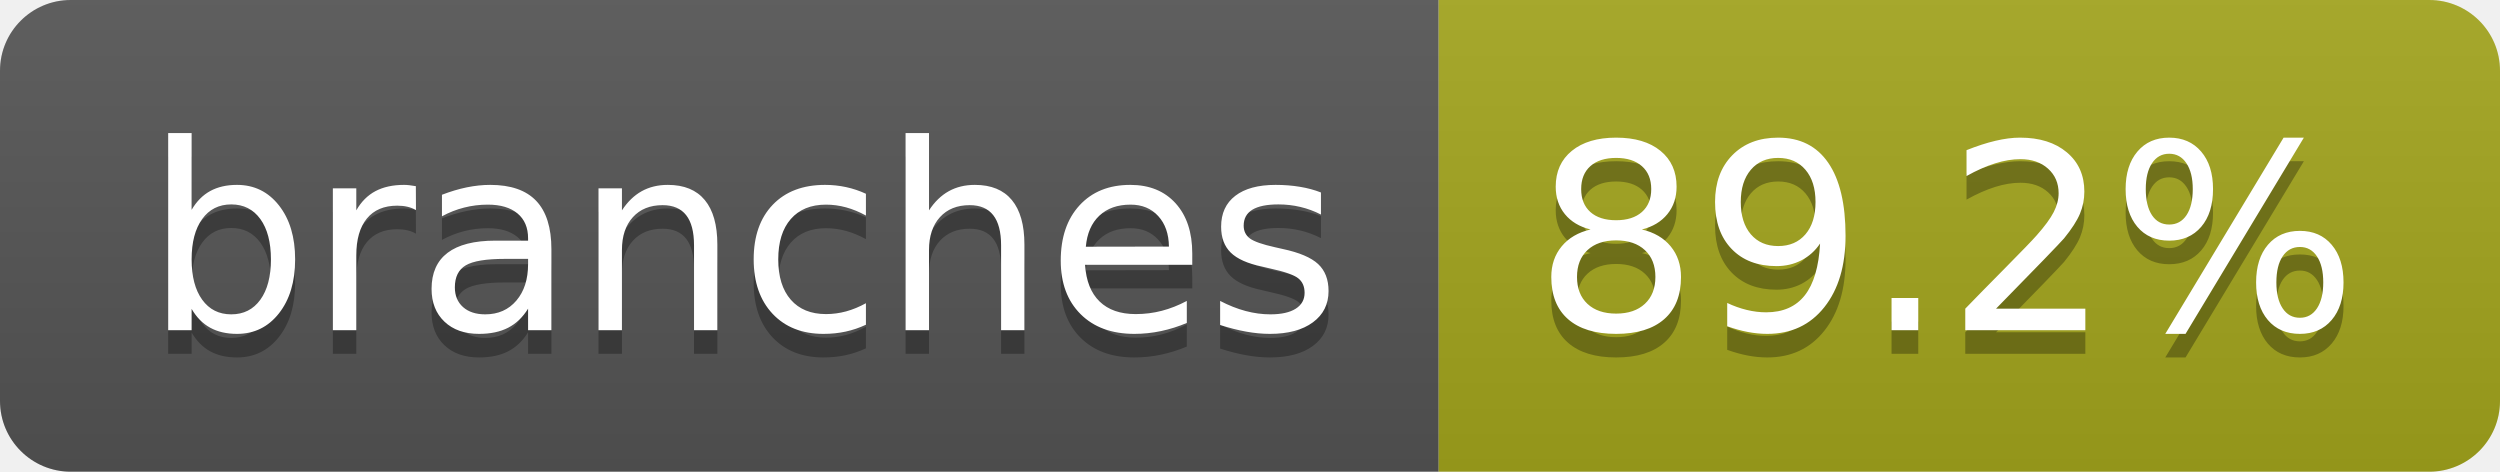
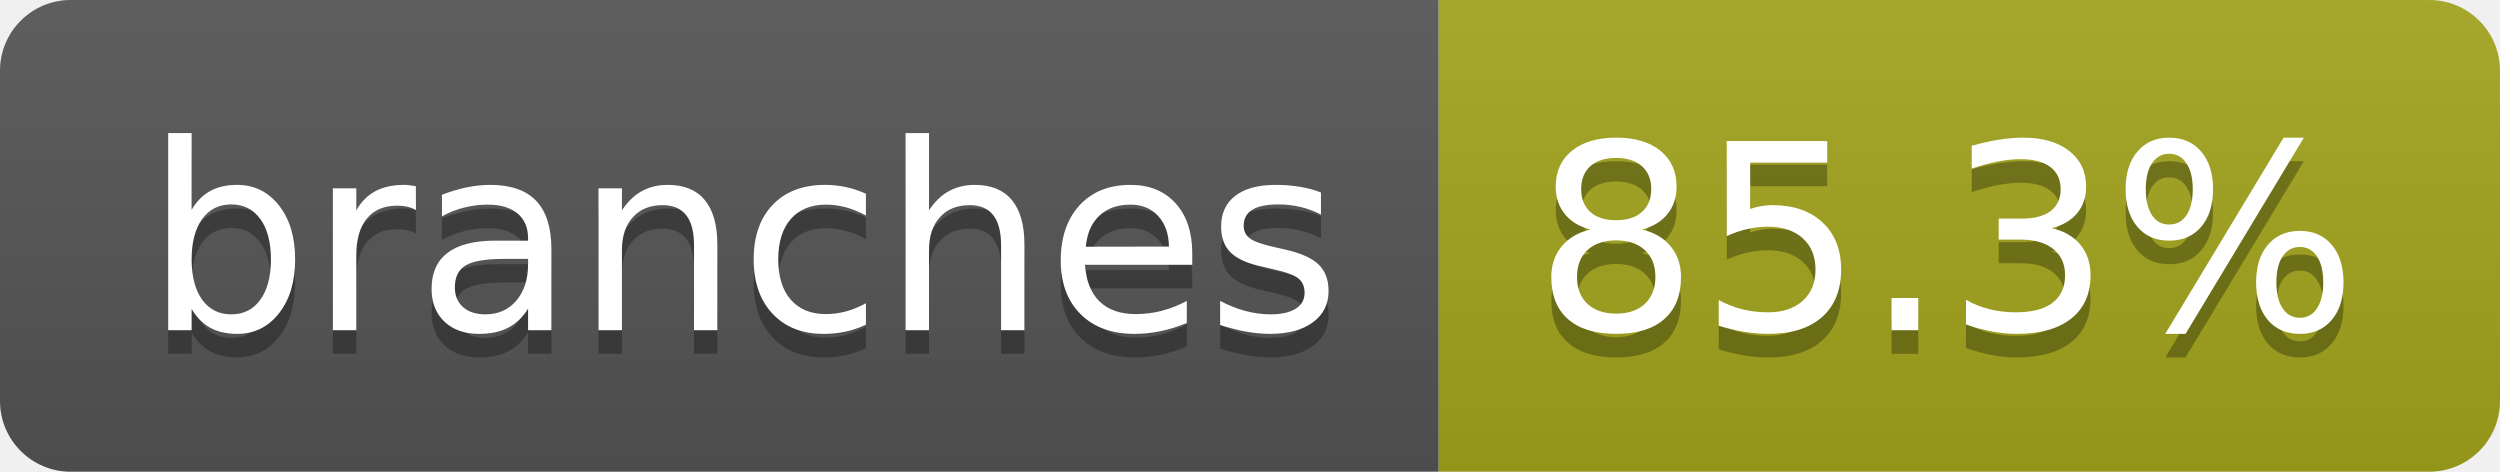
- <svg xmlns="http://www.w3.org/2000/svg" width="106" height="20" role="img" aria-label="branches: 89.2%">
+ <svg xmlns="http://www.w3.org/2000/svg" width="106" height="20" role="img" aria-label="branches: 85.3%">
  <linearGradient id="s" x2="0" y2="100%">
    <stop offset="0" stop-color="#bbb" stop-opacity=".1" />
    <stop offset="1" stop-opacity=".1" />
  </linearGradient>
  <clipPath id="r">
    <rect width="106" height="20" rx="3" fill="#fff" />
  </clipPath>
  <g clip-path="url(#r)">
    <rect width="61" height="20" fill="#555" />
    <rect x="61" width="45" height="20" fill="#a4a61d" />
    <rect width="106" height="20" fill="url(#s)" />
  </g>
  <g fill="#fff" text-anchor="middle" font-family="Verdana,Geneva,DejaVu Sans,sans-serif" text-rendering="geometricPrecision" font-size="110">
    <text aria-hidden="true" x="315" y="150" fill="#010101" fill-opacity=".3" transform="scale(.1)" textLength="507">branches</text>
    <text x="315" y="140" transform="scale(.1)" fill="#fff" textLength="507">branches</text>
-     <text aria-hidden="true" x="825" y="150" fill="#010101" fill-opacity=".3" transform="scale(.1)" textLength="350">89.2%</text>
-     <text x="825" y="140" transform="scale(.1)" fill="#fff" textLength="350">89.2%</text>
+     <text aria-hidden="true" x="825" y="150" fill="#010101" fill-opacity=".3" transform="scale(.1)" textLength="350">85.3%</text>
+     <text x="825" y="140" transform="scale(.1)" fill="#fff" textLength="350">85.3%</text>
  </g>
</svg>
